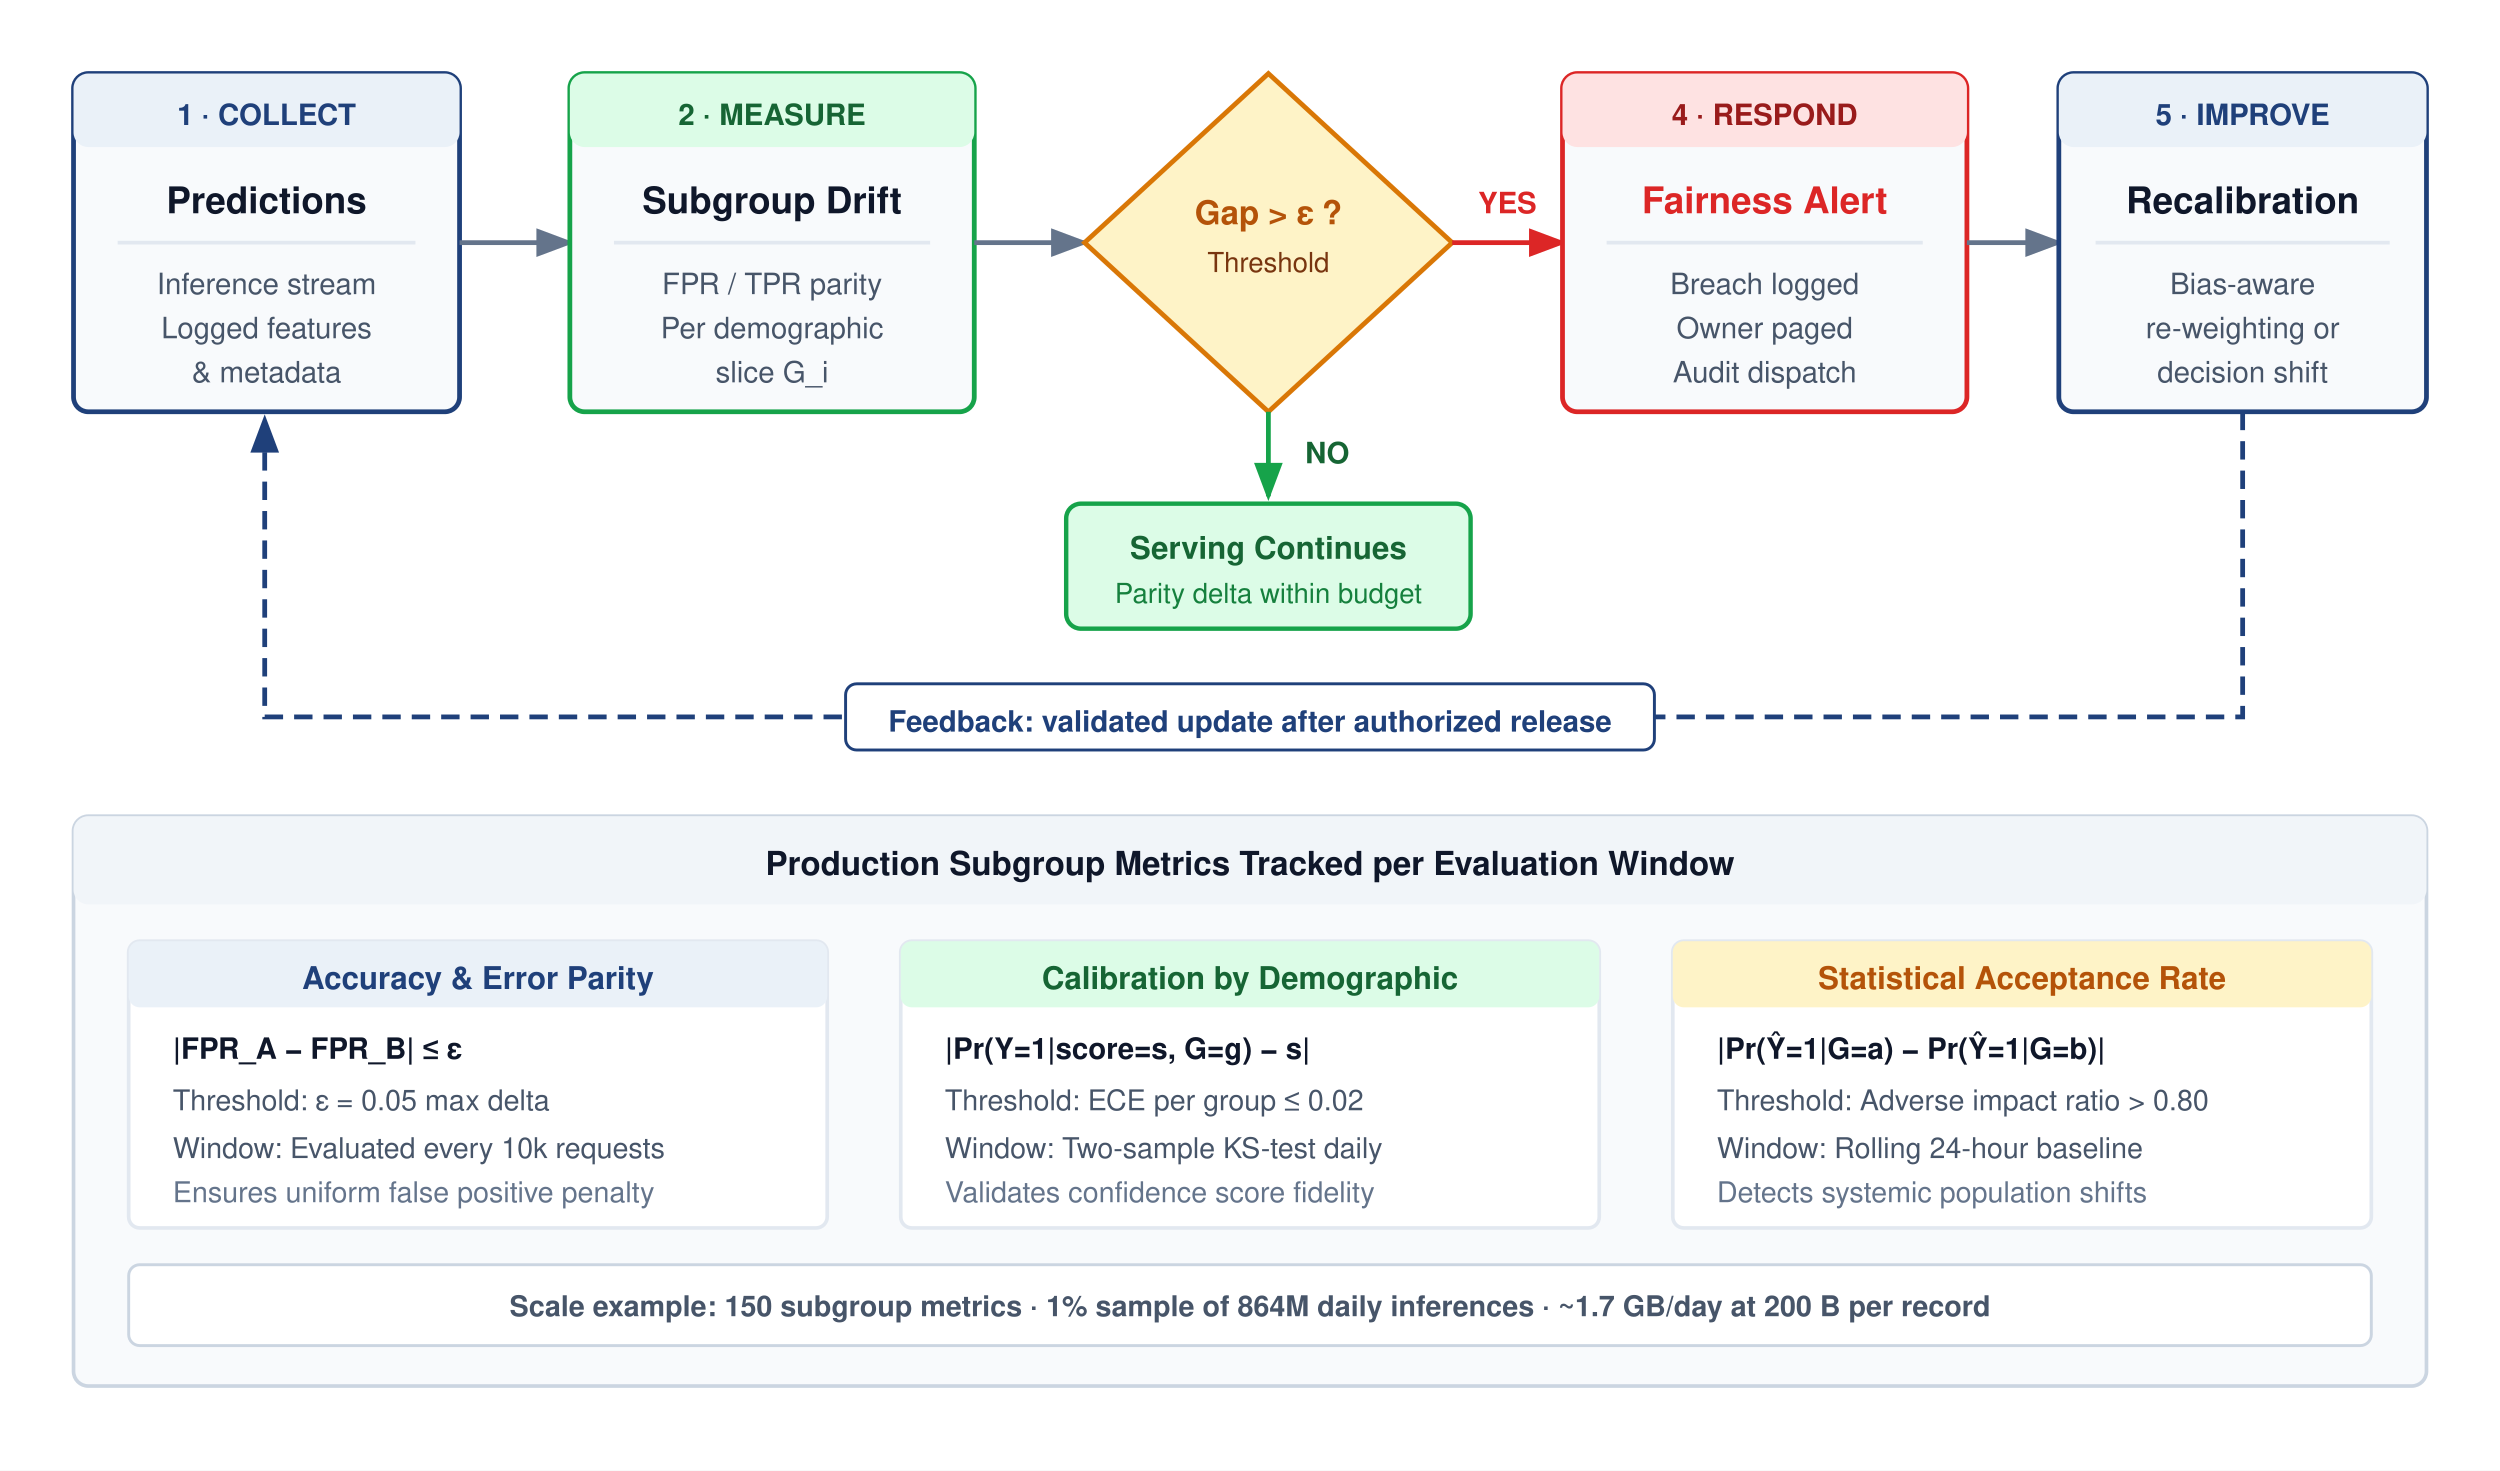
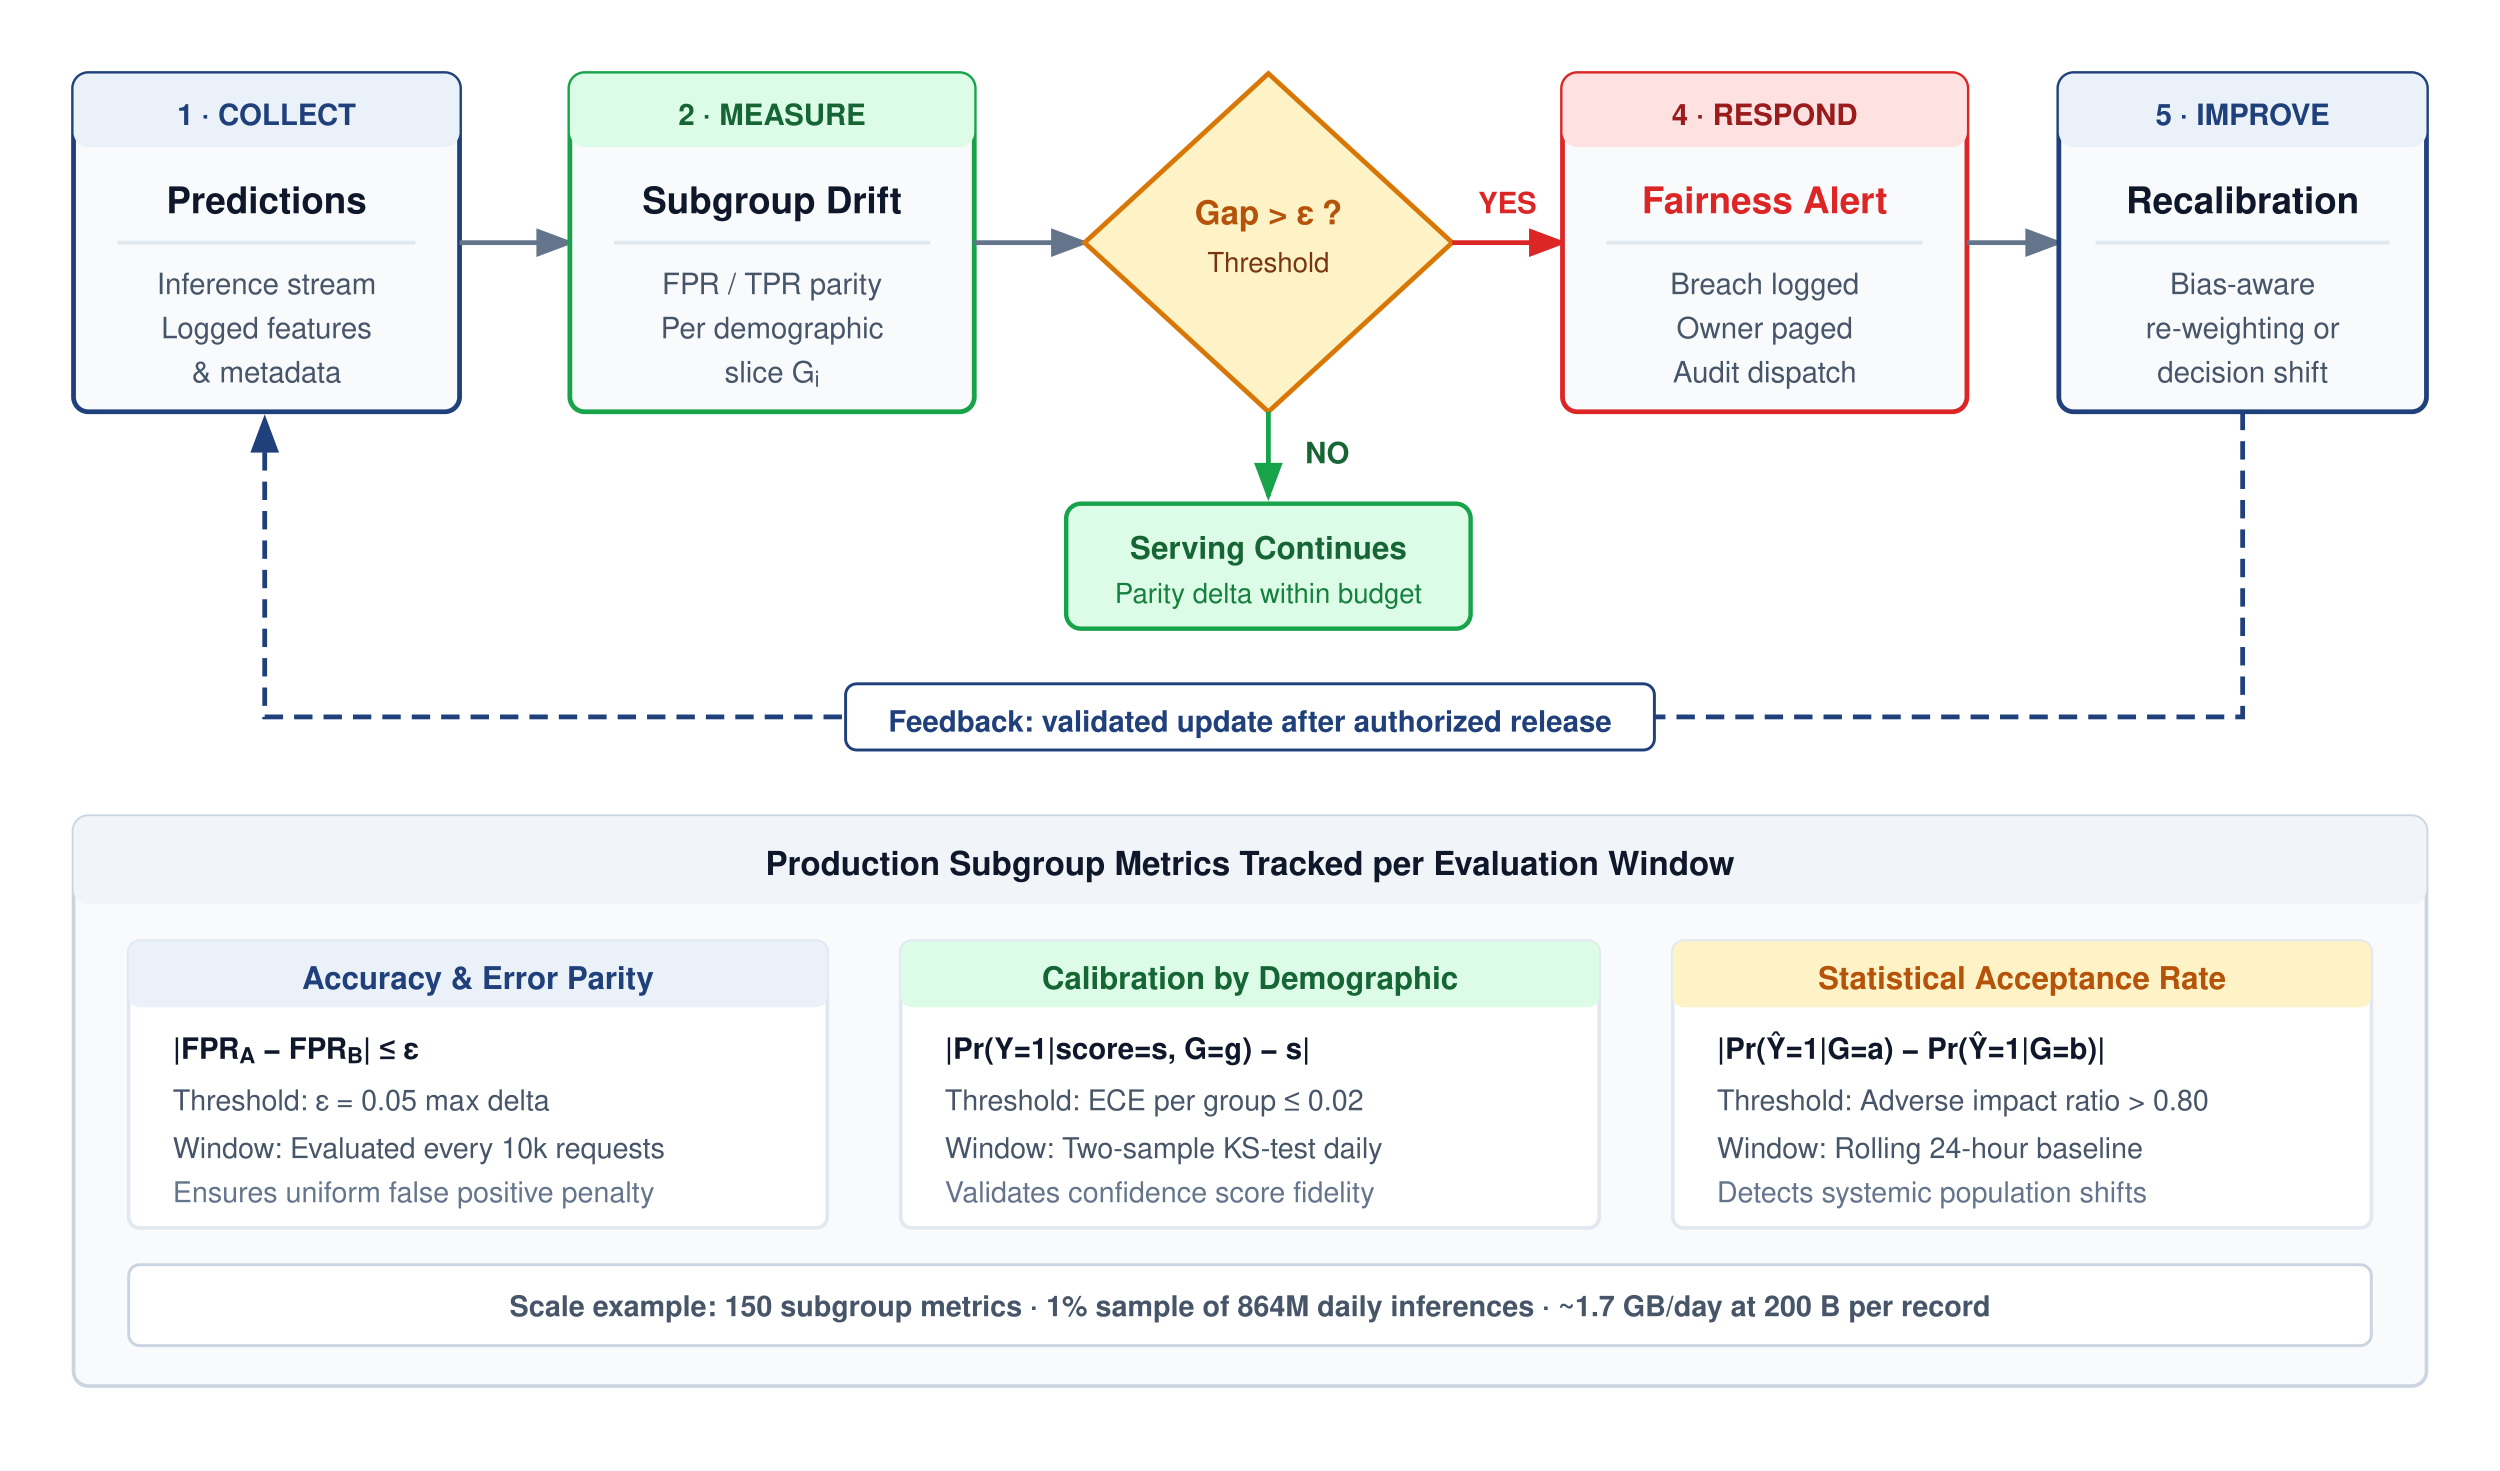
<svg xmlns="http://www.w3.org/2000/svg" font-family="Helvetica Neue, Helvetica, Arial, sans-serif" viewBox="0 0 680 400" width="100%" height="100%">
  <rect width="680" height="400" fill="#ffffff" />
  <defs>
    <marker id="arrow" markerWidth="8" markerHeight="6" refX="7" refY="3" orient="auto">
      <path d="M0,0 L8,3 L0,6 Z" fill="#64748B" />
    </marker>
    <marker id="arrow-red" markerWidth="8" markerHeight="6" refX="7" refY="3" orient="auto">
      <path d="M0,0 L8,3 L0,6 Z" fill="#DC2626" />
    </marker>
    <marker id="arrow-green" markerWidth="8" markerHeight="6" refX="7" refY="3" orient="auto">
      <path d="M0,0 L8,3 L0,6 Z" fill="#16A34A" />
    </marker>
    <marker id="arrow-blue" markerWidth="8" markerHeight="6" refX="7" refY="3" orient="auto">
      <path d="M0,0 L8,3 L0,6 Z" fill="#1F407A" />
    </marker>
  </defs>
  <g transform="translate(20, 20)">
    <rect width="105" height="92" rx="4" fill="#F8FAFC" stroke="#1F407A" stroke-width="1.3" />
    <rect width="105" height="20" rx="4" fill="#EAF1F8" />
    <text x="52.5" y="14" text-anchor="middle" font-size="8" font-weight="700" fill="#1F407A">1 · COLLECT</text>
    <text x="52.5" y="38" text-anchor="middle" font-size="10" font-weight="700" fill="#0F172A">Predictions</text>
    <line x1="12" y1="46" x2="93" y2="46" stroke="#E2E8F0" stroke-width="1" />
    <text x="52.5" y="60" text-anchor="middle" font-size="8" fill="#475569">Inference stream</text>
    <text x="52.5" y="72" text-anchor="middle" font-size="8" fill="#475569">Logged features</text>
    <text x="52.5" y="84" text-anchor="middle" font-size="8" fill="#475569">&amp; metadata</text>
  </g>
  <line x1="125" y1="66" x2="155" y2="66" stroke="#64748B" stroke-width="1.3" marker-end="url(#arrow)" />
  <g transform="translate(155, 20)">
    <rect width="110" height="92" rx="4" fill="#F8FAFC" stroke="#16A34A" stroke-width="1.3" />
    <rect width="110" height="20" rx="4" fill="#DCFCE7" />
    <text x="55" y="14" text-anchor="middle" font-size="8" font-weight="700" fill="#166534">2 · MEASURE</text>
    <text x="55" y="38" text-anchor="middle" font-size="10" font-weight="700" fill="#0F172A">Subgroup Drift</text>
    <line x1="12" y1="46" x2="98" y2="46" stroke="#E2E8F0" stroke-width="1" />
    <text x="55" y="60" text-anchor="middle" font-size="8" fill="#475569">FPR / TPR parity</text>
    <text x="55" y="72" text-anchor="middle" font-size="8" fill="#475569">Per demographic</text>
-     <text x="55" y="84" text-anchor="middle" font-size="8" fill="#475569">slice G_i</text>
+     <text x="55" y="84" text-anchor="middle" font-size="8" fill="#475569">slice G<tspan baseline-shift="sub" font-size="75%">i</tspan>
+     </text>
  </g>
  <line x1="265" y1="66" x2="295" y2="66" stroke="#64748B" stroke-width="1.3" marker-end="url(#arrow)" />
  <polygon points="345,20 395,66 345,112 295,66" fill="#FEF3C7" stroke="#D97706" stroke-width="1.3" />
  <text x="345" y="61" text-anchor="middle" font-size="9" font-weight="700" fill="#B45309">Gap &gt; ε ?</text>
  <text x="345" y="74" text-anchor="middle" font-size="7.5" fill="#78350F">Threshold</text>
  <line x1="395" y1="66" x2="425" y2="66" stroke="#DC2626" stroke-width="1.3" marker-end="url(#arrow-red)" />
  <text x="410" y="58" text-anchor="middle" font-size="8" font-weight="700" fill="#DC2626">YES</text>
  <line x1="345" y1="112" x2="345" y2="135" stroke="#16A34A" stroke-width="1.3" marker-end="url(#arrow-green)" />
  <text x="355" y="126" font-size="8" font-weight="700" fill="#166534">NO</text>
  <g transform="translate(290, 137)">
    <rect width="110" height="34" rx="4" fill="#DCFCE7" stroke="#16A34A" stroke-width="1.2" />
    <text x="55" y="15" text-anchor="middle" font-size="8.5" font-weight="700" fill="#166534">Serving Continues</text>
    <text x="55" y="27" text-anchor="middle" font-size="7.5" fill="#15803D">Parity delta within budget</text>
  </g>
  <g transform="translate(425, 20)">
    <rect width="110" height="92" rx="4" fill="#F8FAFC" stroke="#DC2626" stroke-width="1.3" />
    <rect width="110" height="20" rx="4" fill="#FEE2E2" />
    <text x="55" y="14" text-anchor="middle" font-size="8" font-weight="700" fill="#991B1B">4 · RESPOND</text>
    <text x="55" y="38" text-anchor="middle" font-size="10" font-weight="700" fill="#DC2626">Fairness Alert</text>
    <line x1="12" y1="46" x2="98" y2="46" stroke="#E2E8F0" stroke-width="1" />
    <text x="55" y="60" text-anchor="middle" font-size="8" fill="#475569">Breach logged</text>
    <text x="55" y="72" text-anchor="middle" font-size="8" fill="#475569">Owner paged</text>
    <text x="55" y="84" text-anchor="middle" font-size="8" fill="#475569">Audit dispatch</text>
  </g>
  <line x1="535" y1="66" x2="560" y2="66" stroke="#64748B" stroke-width="1.3" marker-end="url(#arrow)" />
  <g transform="translate(560, 20)">
    <rect width="100" height="92" rx="4" fill="#F8FAFC" stroke="#1F407A" stroke-width="1.3" />
    <rect width="100" height="20" rx="4" fill="#EAF1F8" />
    <text x="50" y="14" text-anchor="middle" font-size="8" font-weight="700" fill="#1F407A">5 · IMPROVE</text>
    <text x="50" y="38" text-anchor="middle" font-size="10" font-weight="700" fill="#0F172A">Recalibration</text>
    <line x1="10" y1="46" x2="90" y2="46" stroke="#E2E8F0" stroke-width="1" />
    <text x="50" y="60" text-anchor="middle" font-size="8" fill="#475569">Bias-aware</text>
    <text x="50" y="72" text-anchor="middle" font-size="8" fill="#475569">re-weighting or</text>
    <text x="50" y="84" text-anchor="middle" font-size="8" fill="#475569">decision shift</text>
  </g>
  <path d="M 610,112 L 610,195 L 72,195 L 72,114" fill="none" stroke="#1F407A" stroke-width="1.3" stroke-dasharray="5,3" marker-end="url(#arrow-blue)" />
  <rect x="230" y="186" width="220" height="18" rx="3" fill="#ffffff" stroke="#1F407A" stroke-width="0.8" />
  <text x="340" y="199" text-anchor="middle" font-size="8" font-weight="700" fill="#1F407A">Feedback: validated update after authorized release</text>
  <g transform="translate(20, 222)">
    <rect width="640" height="155" rx="4" fill="#F8FAFC" stroke="#CBD5E1" stroke-width="1" />
    <rect width="640" height="24" rx="4" fill="#F1F5F9" />
    <text x="320" y="16" text-anchor="middle" font-size="9" font-weight="700" fill="#0F172A">Production Subgroup Metrics Tracked per Evaluation Window</text>
    <g transform="translate(15, 34)">
      <rect width="190" height="78" rx="3" fill="#ffffff" stroke="#E2E8F0" stroke-width="1" />
      <rect width="190" height="18" rx="3" fill="#EAF1F8" />
      <text x="95" y="13" text-anchor="middle" font-size="8.5" font-weight="700" fill="#1F407A">Accuracy &amp; Error Parity</text>
-       <text x="12" y="32" font-size="8" font-weight="600" fill="#0F172A">|FPR_A − FPR_B| ≤ ε</text>
+       <text x="12" y="32" font-size="8" font-weight="600" fill="#0F172A">|FPR<tspan baseline-shift="sub" font-size="75%">A</tspan> − FPR<tspan baseline-shift="sub" font-size="75%">B</tspan>| ≤ ε</text>
      <text x="12" y="46" font-size="7.8" fill="#475569">Threshold: ε = 0.05 max delta</text>
      <text x="12" y="59" font-size="7.8" fill="#475569">Window: Evaluated every 10k requests</text>
      <text x="12" y="71" font-size="7.8" fill="#64748B">Ensures uniform false positive penalty</text>
    </g>
    <g transform="translate(225, 34)">
      <rect width="190" height="78" rx="3" fill="#ffffff" stroke="#E2E8F0" stroke-width="1" />
      <rect width="190" height="18" rx="3" fill="#DCFCE7" />
      <text x="95" y="13" text-anchor="middle" font-size="8.5" font-weight="700" fill="#166534">Calibration by Demographic</text>
      <text x="12" y="32" font-size="8" font-weight="600" fill="#0F172A">|Pr(Y=1|score=s, G=g) − s|</text>
      <text x="12" y="46" font-size="7.8" fill="#475569">Threshold: ECE per group ≤ 0.02</text>
      <text x="12" y="59" font-size="7.8" fill="#475569">Window: Two-sample KS-test daily</text>
      <text x="12" y="71" font-size="7.8" fill="#64748B">Validates confidence score fidelity</text>
    </g>
    <g transform="translate(435, 34)">
      <rect width="190" height="78" rx="3" fill="#ffffff" stroke="#E2E8F0" stroke-width="1" />
      <rect width="190" height="18" rx="3" fill="#FEF3C7" />
      <text x="95" y="13" text-anchor="middle" font-size="8.5" font-weight="700" fill="#B45309">Statistical Acceptance Rate</text>
      <text x="12" y="32" font-size="8" font-weight="600" fill="#0F172A">|Pr(Ŷ=1|G=a) − Pr(Ŷ=1|G=b)|</text>
      <text x="12" y="46" font-size="7.8" fill="#475569">Threshold: Adverse impact ratio &gt; 0.80</text>
      <text x="12" y="59" font-size="7.8" fill="#475569">Window: Rolling 24-hour baseline</text>
      <text x="12" y="71" font-size="7.8" fill="#64748B">Detects systemic population shifts</text>
    </g>
    <rect x="15" y="122" width="610" height="22" rx="3" fill="#ffffff" stroke="#CBD5E1" stroke-width="0.8" />
    <text x="320" y="136" text-anchor="middle" font-size="7.8" font-weight="600" fill="#475569">
      Scale example: 150 subgroup metrics · 1% sample of 864M daily inferences · ~1.7 GB/day at 200 B per record
    </text>
  </g>
</svg>
